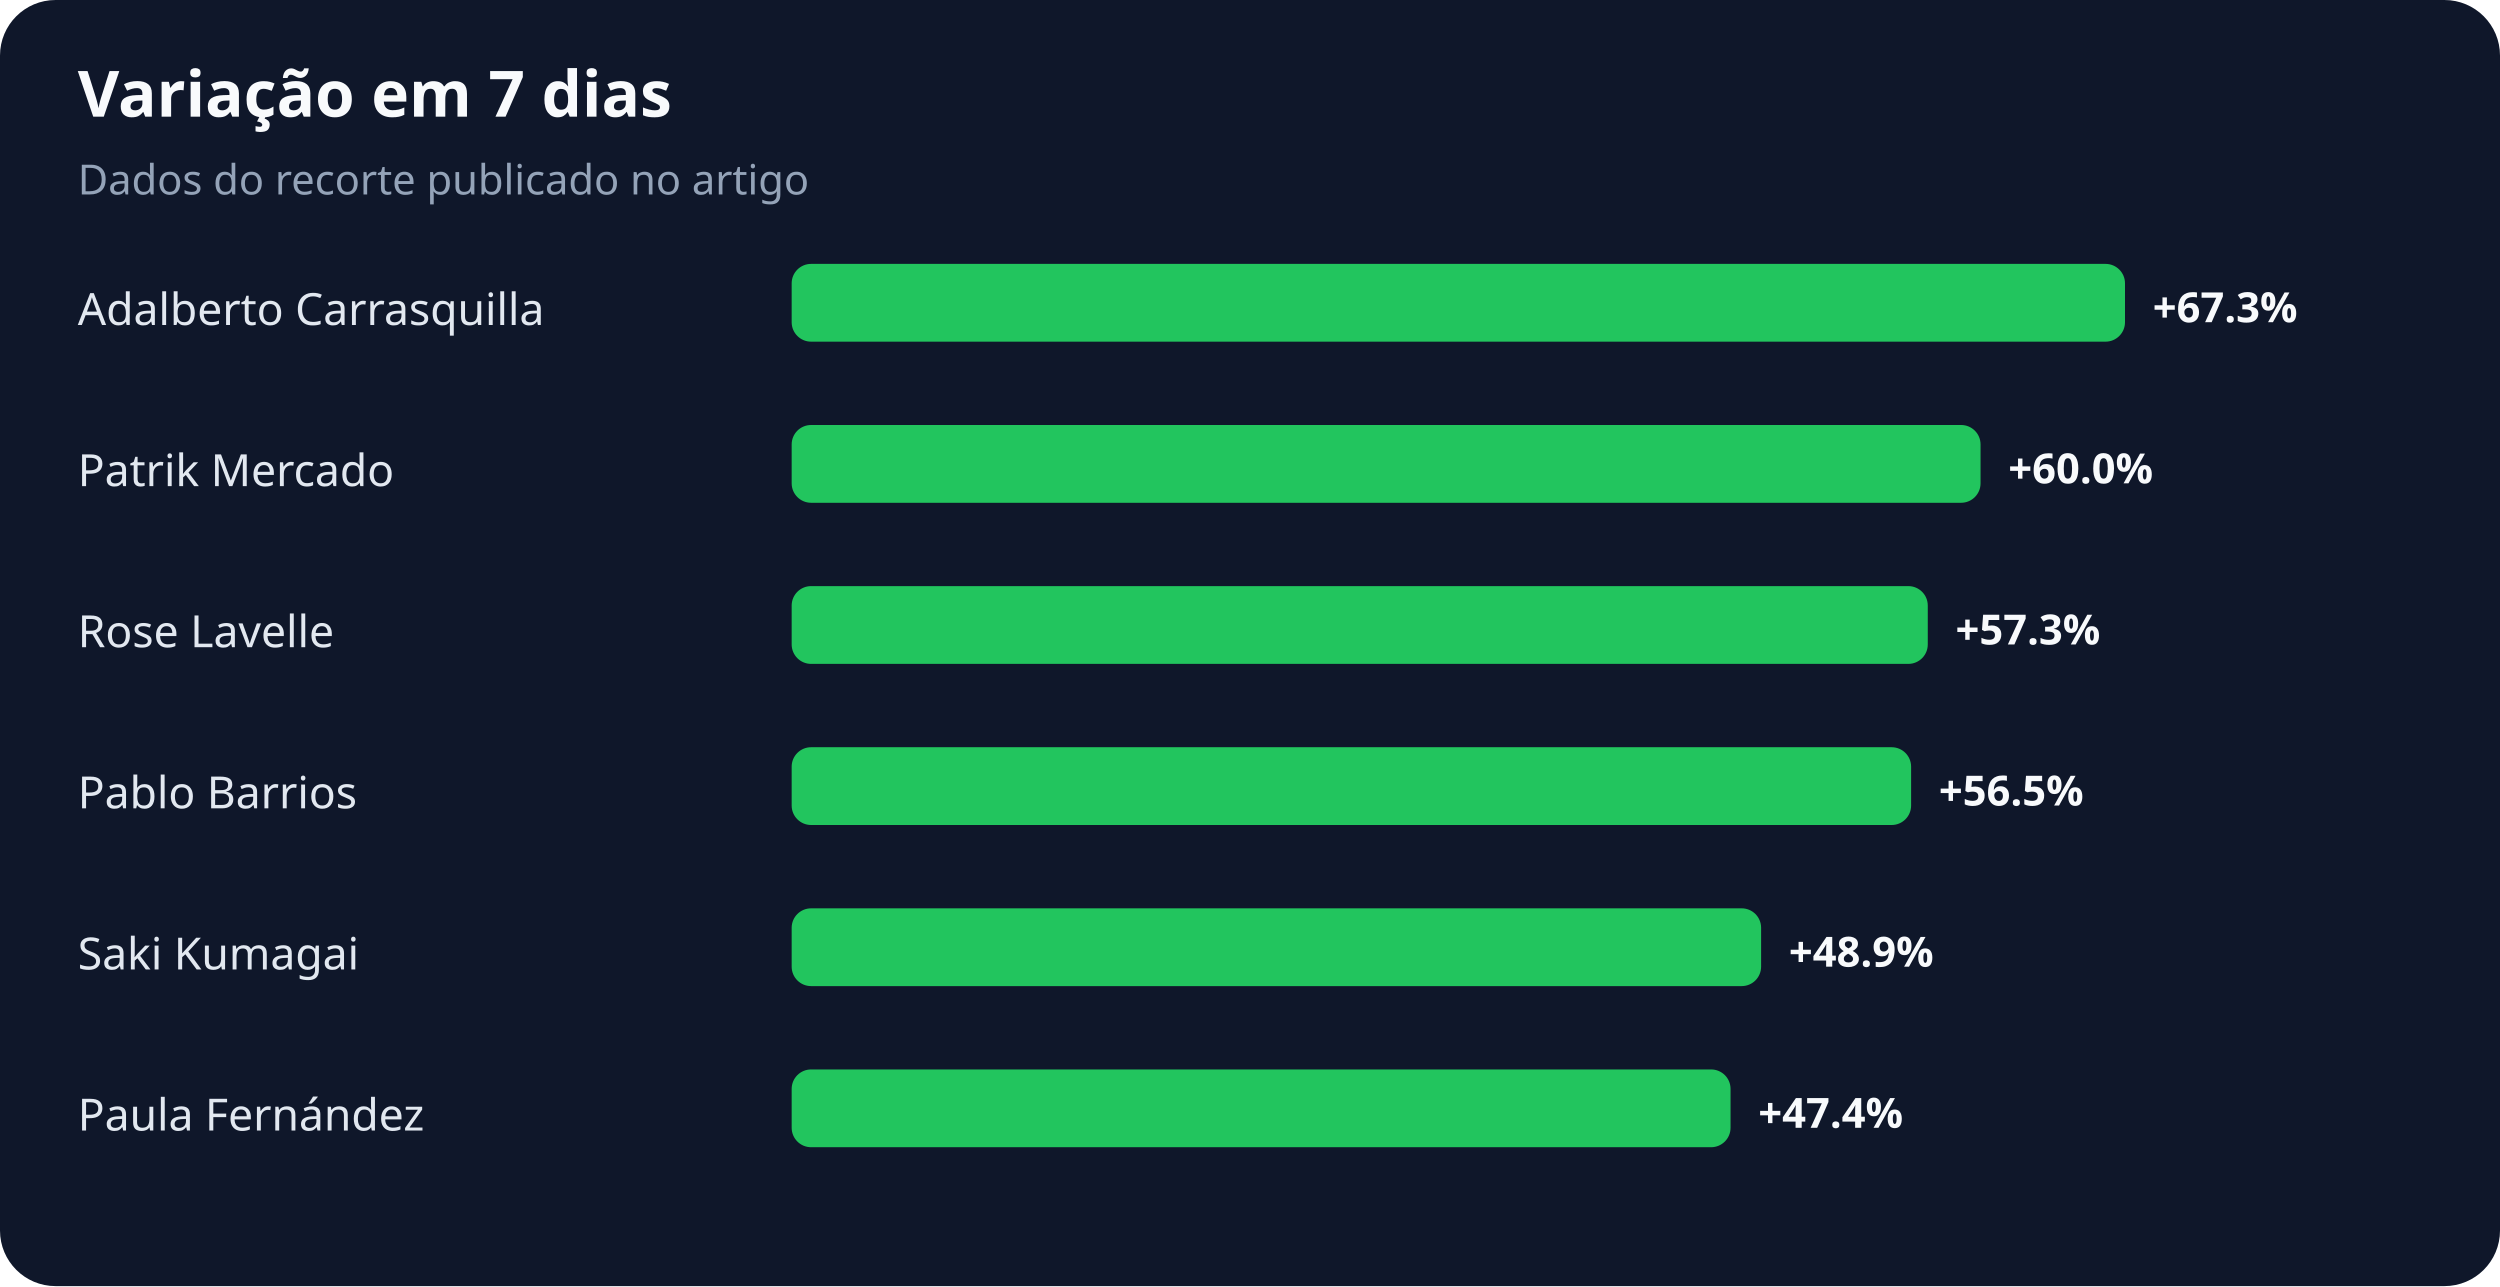
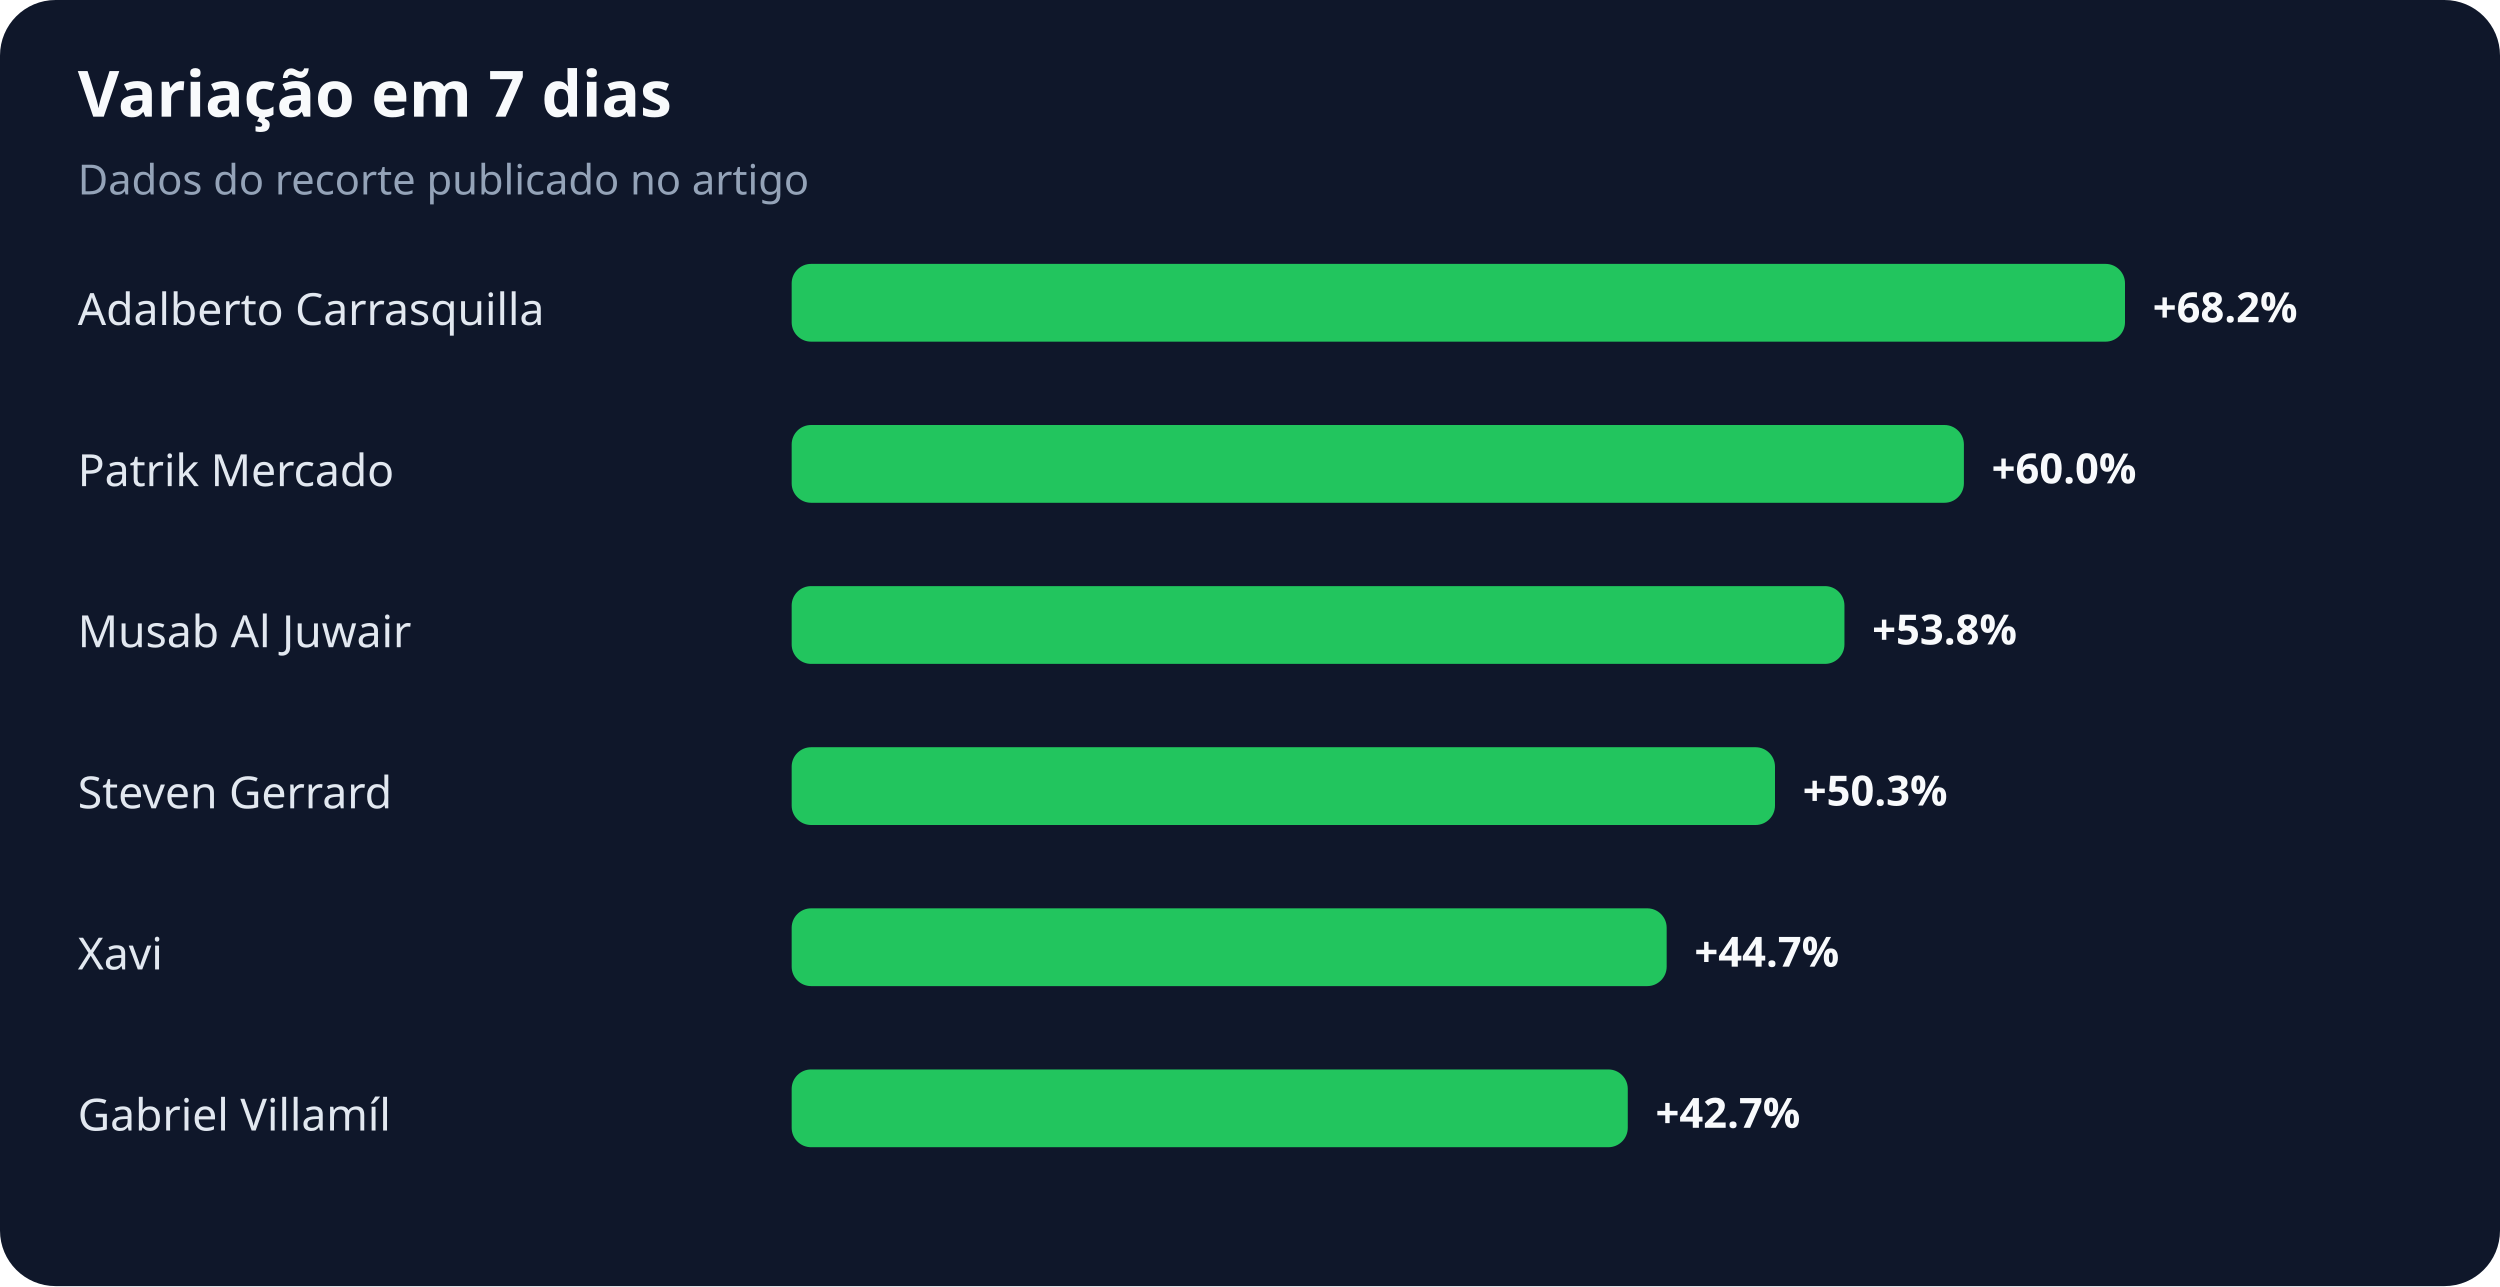
<svg xmlns="http://www.w3.org/2000/svg" width="900" height="463" viewBox="0 0 900 463" role="img" aria-labelledby="title desc">
  <rect width="100%" height="100%" rx="20" fill="#0f172a" />
  <text x="28" y="42" fill="#f8fafc" font-family="system-ui,sans-serif" font-size="23" font-weight="700">Variação em 7 dias</text>
  <text x="28" y="70" fill="#94a3b8" font-family="system-ui,sans-serif" font-size="15">Dados do recorte publicado no artigo</text>
  <text x="28" y="117" fill="#e2e8f0" font-family="system-ui,sans-serif" font-size="16">Adalberto Carrasquilla</text>
  <rect x="285" y="95" width="480" height="28" rx="7" fill="#22c55e" />
-   <text x="775" y="116" fill="#f8fafc" font-family="system-ui,sans-serif" font-size="15" font-weight="700">+67.3%</text>
+   <text x="775" y="116" fill="#f8fafc" font-family="system-ui,sans-serif" font-size="15" font-weight="700">+68.2%</text>
  <text x="28" y="175" fill="#e2e8f0" font-family="system-ui,sans-serif" font-size="16">Patrik Mercado</text>
-   <rect x="285" y="153" width="428" height="28" rx="7" fill="#22c55e" />
-   <text x="723" y="174" fill="#f8fafc" font-family="system-ui,sans-serif" font-size="15" font-weight="700">+60.0%</text>
-   <text x="28" y="233" fill="#e2e8f0" font-family="system-ui,sans-serif" font-size="16">Rose Lavelle</text>
-   <rect x="285" y="211" width="409" height="28" rx="7" fill="#22c55e" />
-   <text x="704" y="232" fill="#f8fafc" font-family="system-ui,sans-serif" font-size="15" font-weight="700">+57.3%</text>
-   <text x="28" y="291" fill="#e2e8f0" font-family="system-ui,sans-serif" font-size="16">Pablo Barrios</text>
-   <rect x="285" y="269" width="403" height="28" rx="7" fill="#22c55e" />
-   <text x="698" y="290" fill="#f8fafc" font-family="system-ui,sans-serif" font-size="15" font-weight="700">+56.5%</text>
-   <text x="28" y="349" fill="#e2e8f0" font-family="system-ui,sans-serif" font-size="16">Saki Kumagai</text>
-   <rect x="285" y="327" width="349" height="28" rx="7" fill="#22c55e" />
-   <text x="644" y="348" fill="#f8fafc" font-family="system-ui,sans-serif" font-size="15" font-weight="700">+48.9%</text>
-   <text x="28" y="407" fill="#e2e8f0" font-family="system-ui,sans-serif" font-size="16">Paula Fernández</text>
-   <rect x="285" y="385" width="338" height="28" rx="7" fill="#22c55e" />
-   <text x="633" y="406" fill="#f8fafc" font-family="system-ui,sans-serif" font-size="15" font-weight="700">+47.4%</text>
+   <rect x="285" y="153" width="422" height="28" rx="7" fill="#22c55e" />
+   <text x="717" y="174" fill="#f8fafc" font-family="system-ui,sans-serif" font-size="15" font-weight="700">+60.0%</text>
+   <text x="28" y="233" fill="#e2e8f0" font-family="system-ui,sans-serif" font-size="16">Musab Al Juwair</text>
+   <rect x="285" y="211" width="379" height="28" rx="7" fill="#22c55e" />
+   <text x="674" y="232" fill="#f8fafc" font-family="system-ui,sans-serif" font-size="15" font-weight="700">+53.8%</text>
+   <text x="28" y="291" fill="#e2e8f0" font-family="system-ui,sans-serif" font-size="16">Steven Gerrard</text>
+   <rect x="285" y="269" width="354" height="28" rx="7" fill="#22c55e" />
+   <text x="649" y="290" fill="#f8fafc" font-family="system-ui,sans-serif" font-size="15" font-weight="700">+50.3%</text>
+   <text x="28" y="349" fill="#e2e8f0" font-family="system-ui,sans-serif" font-size="16">Xavi</text>
+   <rect x="285" y="327" width="315" height="28" rx="7" fill="#22c55e" />
+   <text x="610" y="348" fill="#f8fafc" font-family="system-ui,sans-serif" font-size="15" font-weight="700">+44.7%</text>
+   <text x="28" y="407" fill="#e2e8f0" font-family="system-ui,sans-serif" font-size="16">Gabriel Villamíl</text>
+   <rect x="285" y="385" width="301" height="28" rx="7" fill="#22c55e" />
+   <text x="596" y="406" fill="#f8fafc" font-family="system-ui,sans-serif" font-size="15" font-weight="700">+42.7%</text>
</svg>
